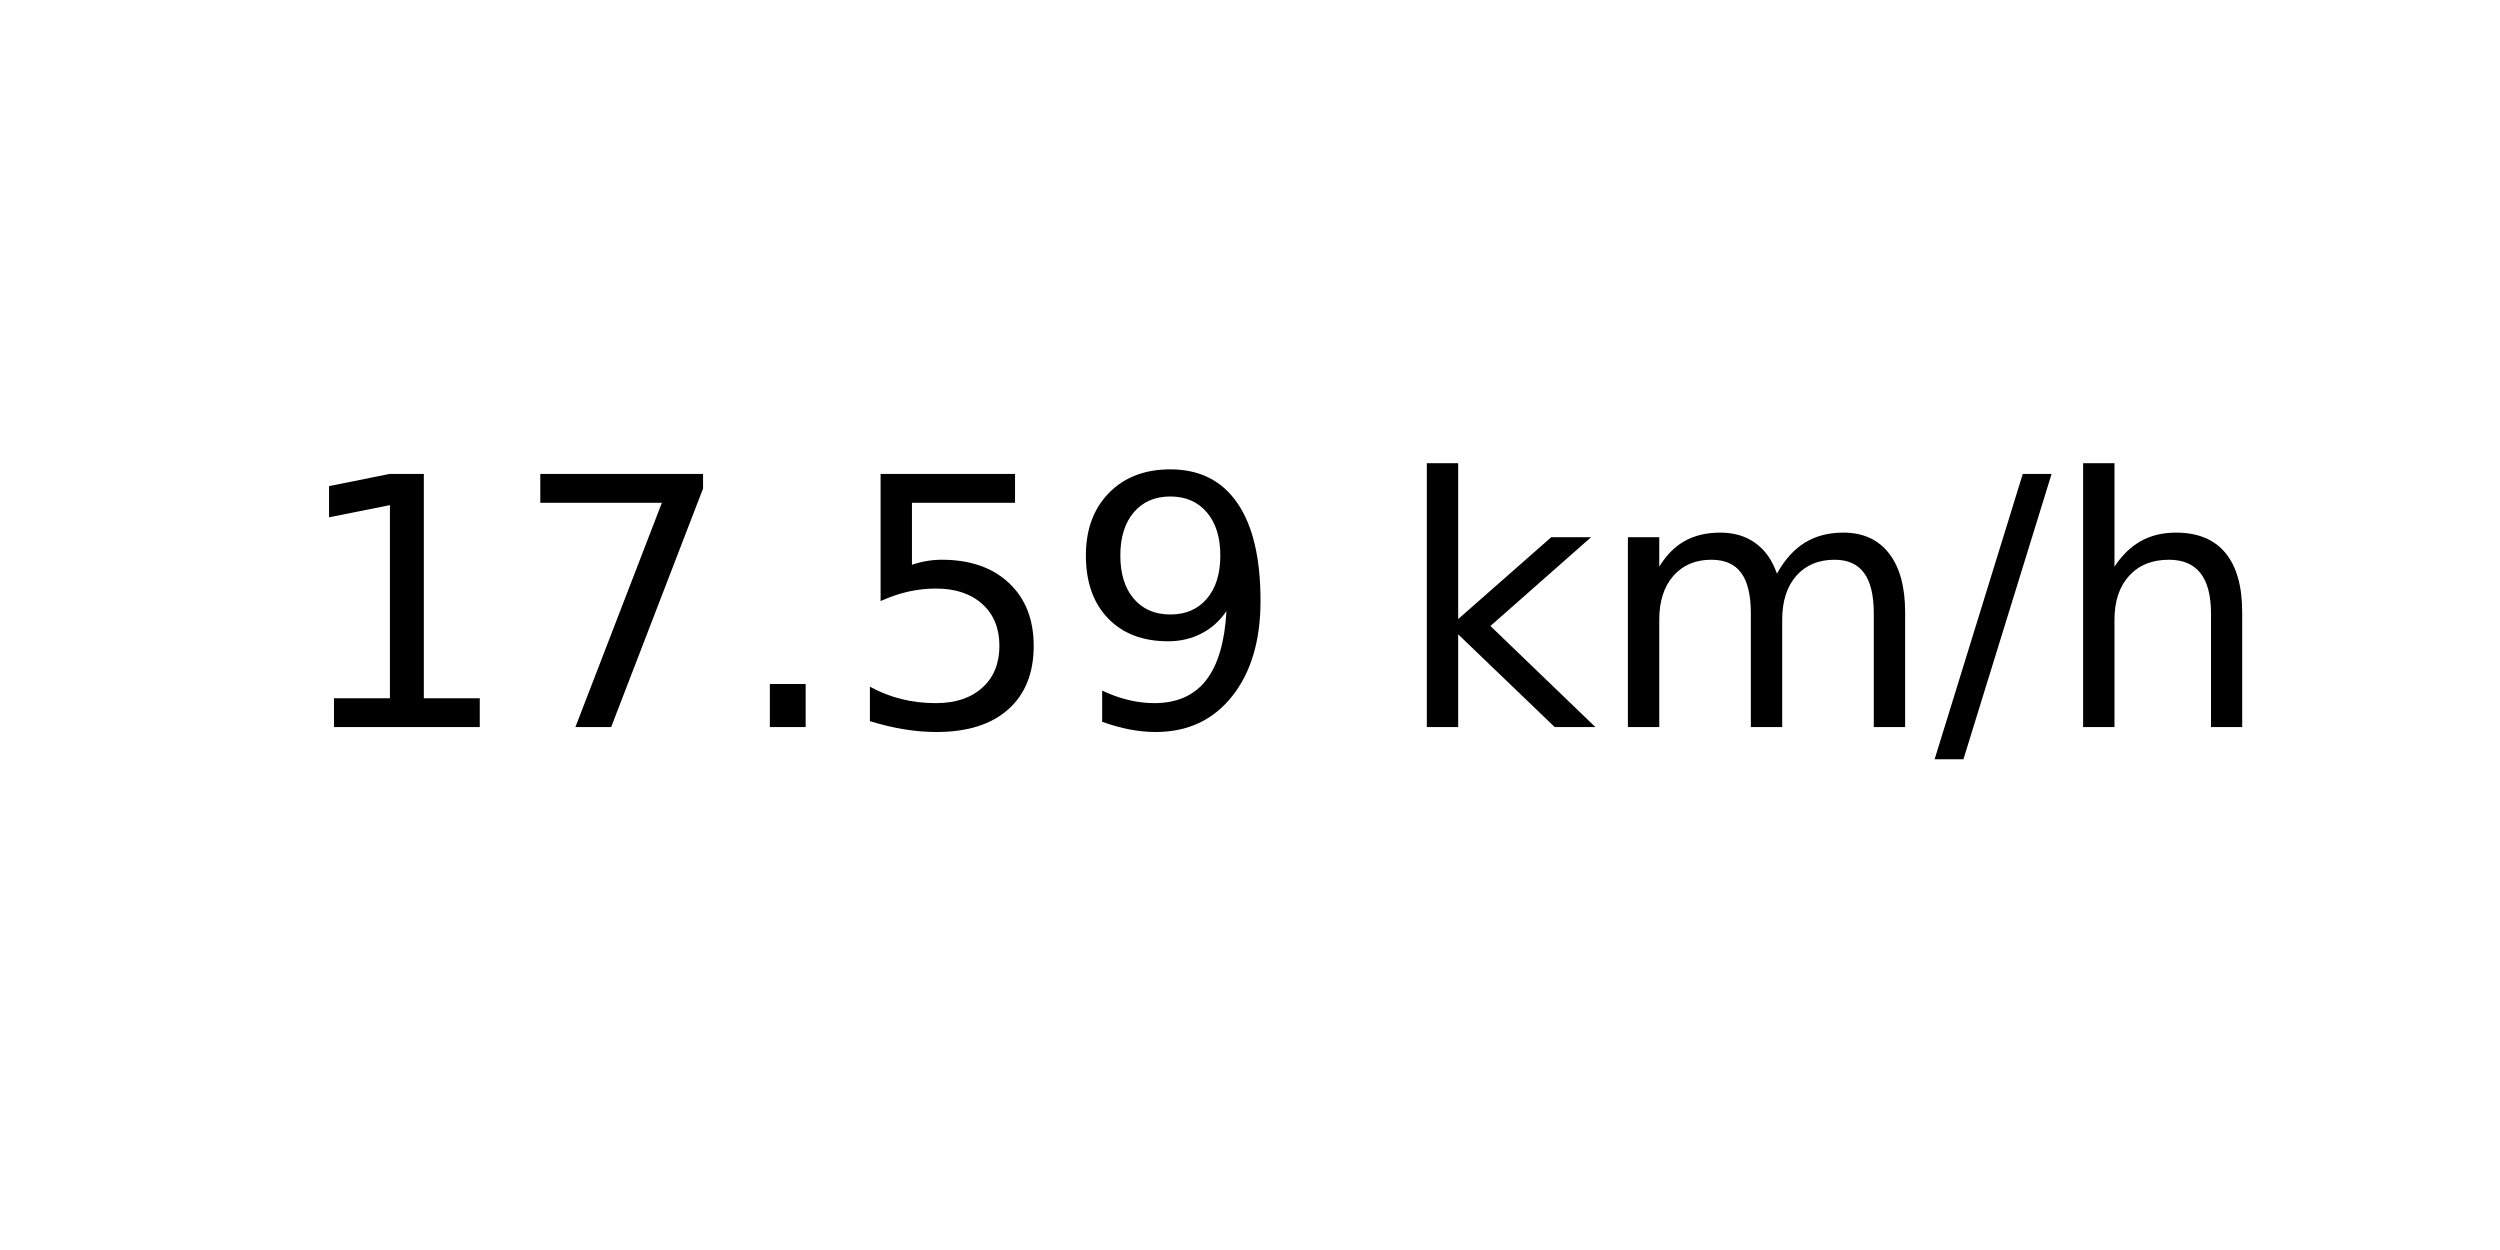
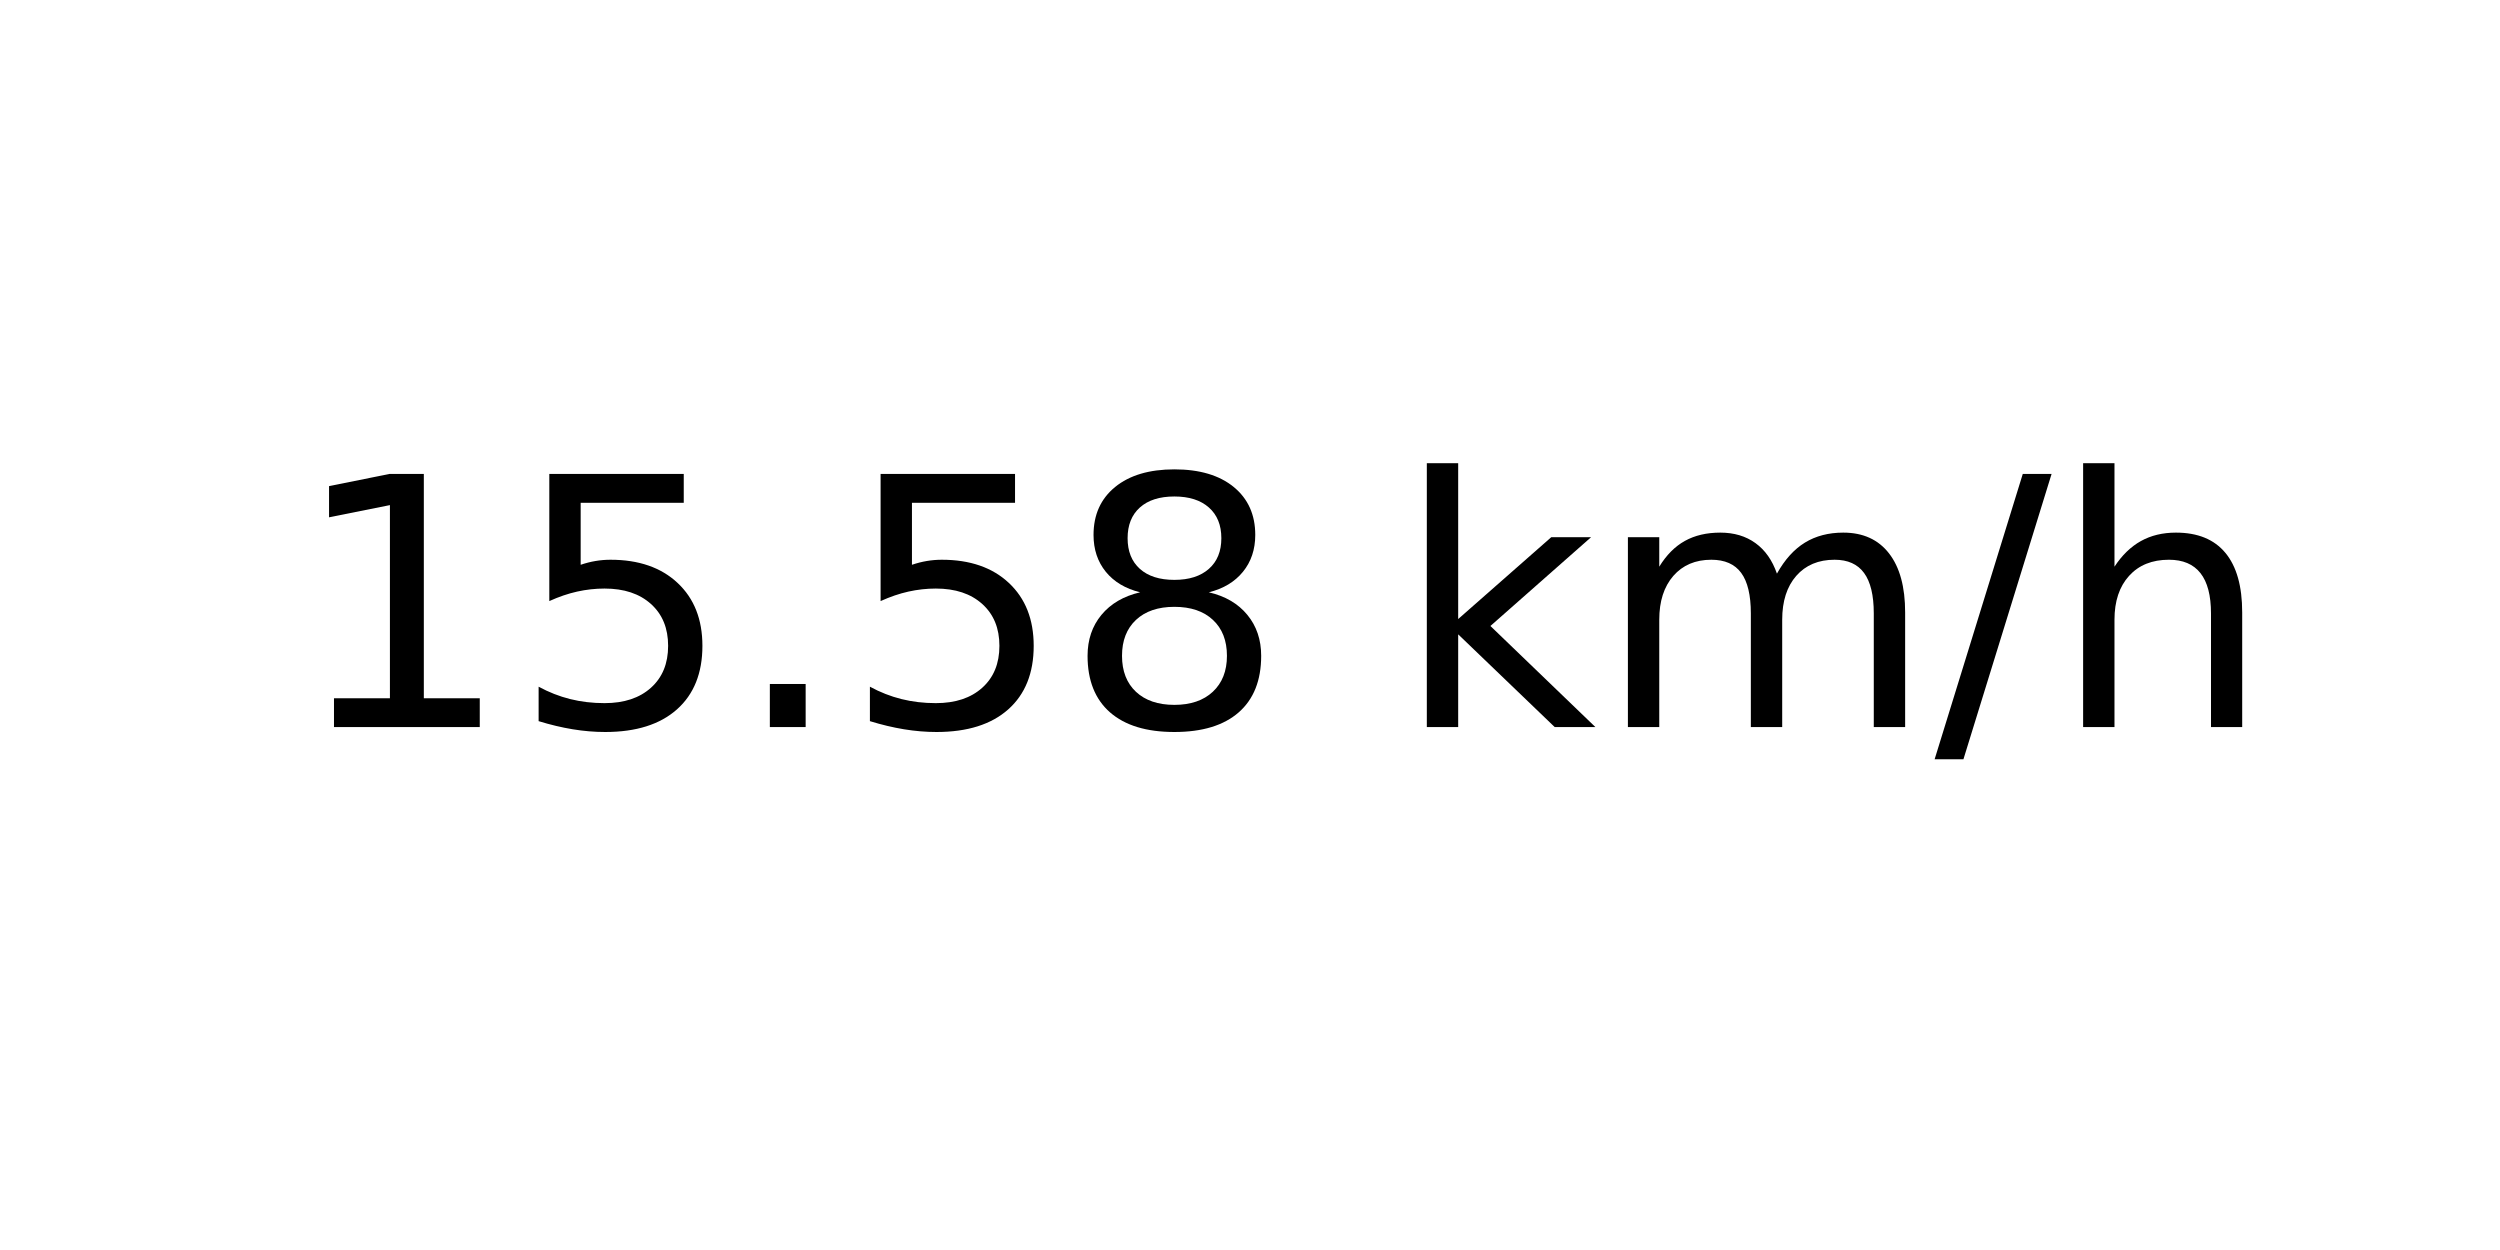
<svg xmlns="http://www.w3.org/2000/svg" xmlns:xlink="http://www.w3.org/1999/xlink" width="72pt" height="36pt" viewBox="0 0 72 36" version="1.1">
  <defs>
    <style type="text/css">*{stroke-linejoin: round; stroke-linecap: butt}</style>
  </defs>
  <g id="figure_1">
    <g id="axes_1">
      <g id="text_1">
        <g transform="translate(8.378125 20.93937) scale(0.1 -0.1)">
          <defs>
            <path id="DejaVuSans-31" d="M 794 531  L 1825 531  L 1825 4091  L 703 3866  L 703 4441  L 1819 4666  L 2450 4666  L 2450 531  L 3481 531  L 3481 0  L 794 0  L 794 531  z " transform="scale(0.015625)" />
-             <path id="DejaVuSans-37" d="M 525 4666  L 3525 4666  L 3525 4397  L 1831 0  L 1172 0  L 2766 4134  L 525 4134  L 525 4666  z " transform="scale(0.015625)" />
+             <path id="DejaVuSans-35" d="M 691 4666  L 3169 4666  L 3169 4134  L 1269 4134  L 1269 2991  Q 1406 3038 1543 3061  Q 1681 3084 1819 3084  Q 2600 3084 3056 2656  Q 3513 2228 3513 1497  Q 3513 744 3044 326  Q 2575 -91 1722 -91  Q 1428 -91 1123 -41  Q 819 9 494 109  L 494 744  Q 775 591 1075 516  Q 1375 441 1709 441  Q 2250 441 2565 725  Q 2881 1009 2881 1497  Q 2881 1984 2565 2268  Q 2250 2553 1709 2553  Q 1456 2553 1204 2497  Q 953 2441 691 2322  L 691 4666  z " transform="scale(0.015625)" />
            <path id="DejaVuSans-2e" d="M 684 794  L 1344 794  L 1344 0  L 684 0  L 684 794  z " transform="scale(0.015625)" />
-             <path id="DejaVuSans-35" d="M 691 4666  L 3169 4666  L 3169 4134  L 1269 4134  L 1269 2991  Q 1406 3038 1543 3061  Q 1681 3084 1819 3084  Q 2600 3084 3056 2656  Q 3513 2228 3513 1497  Q 3513 744 3044 326  Q 2575 -91 1722 -91  Q 1428 -91 1123 -41  Q 819 9 494 109  L 494 744  Q 775 591 1075 516  Q 1375 441 1709 441  Q 2250 441 2565 725  Q 2881 1009 2881 1497  Q 2881 1984 2565 2268  Q 2250 2553 1709 2553  Q 1456 2553 1204 2497  Q 953 2441 691 2322  L 691 4666  z " transform="scale(0.015625)" />
-             <path id="DejaVuSans-39" d="M 703 97  L 703 672  Q 941 559 1184 500  Q 1428 441 1663 441  Q 2288 441 2617 861  Q 2947 1281 2994 2138  Q 2813 1869 2534 1725  Q 2256 1581 1919 1581  Q 1219 1581 811 2004  Q 403 2428 403 3163  Q 403 3881 828 4315  Q 1253 4750 1959 4750  Q 2769 4750 3195 4129  Q 3622 3509 3622 2328  Q 3622 1225 3098 567  Q 2575 -91 1691 -91  Q 1453 -91 1209 -44  Q 966 3 703 97  z M 1959 2075  Q 2384 2075 2632 2365  Q 2881 2656 2881 3163  Q 2881 3666 2632 3958  Q 2384 4250 1959 4250  Q 1534 4250 1286 3958  Q 1038 3666 1038 3163  Q 1038 2656 1286 2365  Q 1534 2075 1959 2075  z " transform="scale(0.015625)" />
+             <path id="DejaVuSans-38" d="M 2034 2216  Q 1584 2216 1326 1975  Q 1069 1734 1069 1313  Q 1069 891 1326 650  Q 1584 409 2034 409  Q 2484 409 2743 651  Q 3003 894 3003 1313  Q 3003 1734 2745 1975  Q 2488 2216 2034 2216  z M 1403 2484  Q 997 2584 770 2862  Q 544 3141 544 3541  Q 544 4100 942 4425  Q 1341 4750 2034 4750  Q 2731 4750 3128 4425  Q 3525 4100 3525 3541  Q 3525 3141 3298 2862  Q 3072 2584 2669 2484  Q 3125 2378 3379 2068  Q 3634 1759 3634 1313  Q 3634 634 3220 271  Q 2806 -91 2034 -91  Q 1263 -91 848 271  Q 434 634 434 1313  Q 434 1759 690 2068  Q 947 2378 1403 2484  z M 1172 3481  Q 1172 3119 1398 2916  Q 1625 2713 2034 2713  Q 2441 2713 2670 2916  Q 2900 3119 2900 3481  Q 2900 3844 2670 4047  Q 2441 4250 2034 4250  Q 1625 4250 1398 4047  Q 1172 3844 1172 3481  z " transform="scale(0.015625)" />
            <path id="DejaVuSans-20" transform="scale(0.015625)" />
            <path id="DejaVuSans-6b" d="M 581 4863  L 1159 4863  L 1159 1991  L 2875 3500  L 3609 3500  L 1753 1863  L 3688 0  L 2938 0  L 1159 1709  L 1159 0  L 581 0  L 581 4863  z " transform="scale(0.015625)" />
            <path id="DejaVuSans-6d" d="M 3328 2828  Q 3544 3216 3844 3400  Q 4144 3584 4550 3584  Q 5097 3584 5394 3201  Q 5691 2819 5691 2113  L 5691 0  L 5113 0  L 5113 2094  Q 5113 2597 4934 2840  Q 4756 3084 4391 3084  Q 3944 3084 3684 2787  Q 3425 2491 3425 1978  L 3425 0  L 2847 0  L 2847 2094  Q 2847 2600 2669 2842  Q 2491 3084 2119 3084  Q 1678 3084 1418 2786  Q 1159 2488 1159 1978  L 1159 0  L 581 0  L 581 3500  L 1159 3500  L 1159 2956  Q 1356 3278 1631 3431  Q 1906 3584 2284 3584  Q 2666 3584 2933 3390  Q 3200 3197 3328 2828  z " transform="scale(0.015625)" />
            <path id="DejaVuSans-2f" d="M 1625 4666  L 2156 4666  L 531 -594  L 0 -594  L 1625 4666  z " transform="scale(0.015625)" />
            <path id="DejaVuSans-68" d="M 3513 2113  L 3513 0  L 2938 0  L 2938 2094  Q 2938 2591 2744 2837  Q 2550 3084 2163 3084  Q 1697 3084 1428 2787  Q 1159 2491 1159 1978  L 1159 0  L 581 0  L 581 4863  L 1159 4863  L 1159 2956  Q 1366 3272 1645 3428  Q 1925 3584 2291 3584  Q 2894 3584 3203 3211  Q 3513 2838 3513 2113  z " transform="scale(0.015625)" />
          </defs>
          <use xlink:href="#DejaVuSans-31" />
-           <use xlink:href="#DejaVuSans-37" x="63.623" />
+           <use xlink:href="#DejaVuSans-35" x="63.623" />
          <use xlink:href="#DejaVuSans-2e" x="127.246" />
          <use xlink:href="#DejaVuSans-35" x="159.033" />
-           <use xlink:href="#DejaVuSans-39" x="222.656" />
+           <use xlink:href="#DejaVuSans-38" x="222.656" />
          <use xlink:href="#DejaVuSans-20" x="286.279" />
          <use xlink:href="#DejaVuSans-6b" x="318.066" />
          <use xlink:href="#DejaVuSans-6d" x="375.977" />
          <use xlink:href="#DejaVuSans-2f" x="473.389" />
          <use xlink:href="#DejaVuSans-68" x="507.08" />
        </g>
      </g>
    </g>
  </g>
</svg>
